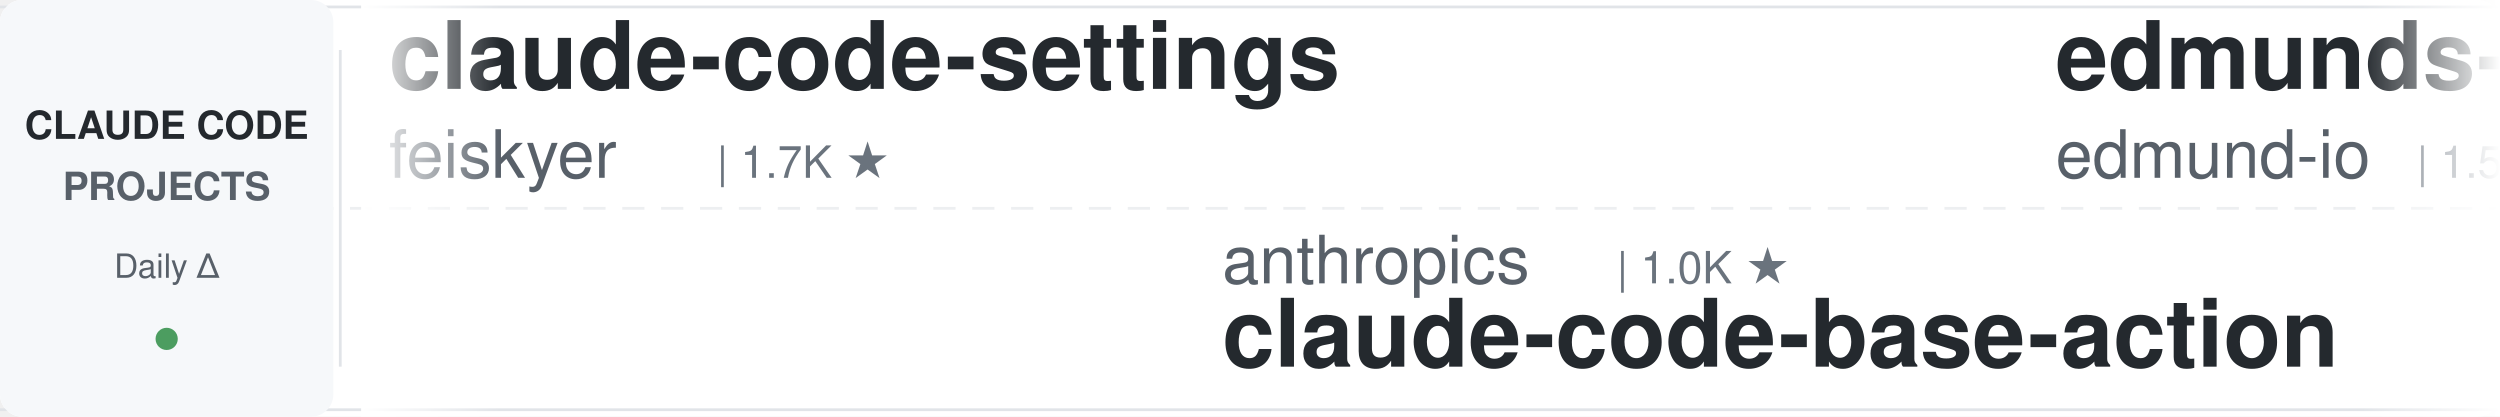
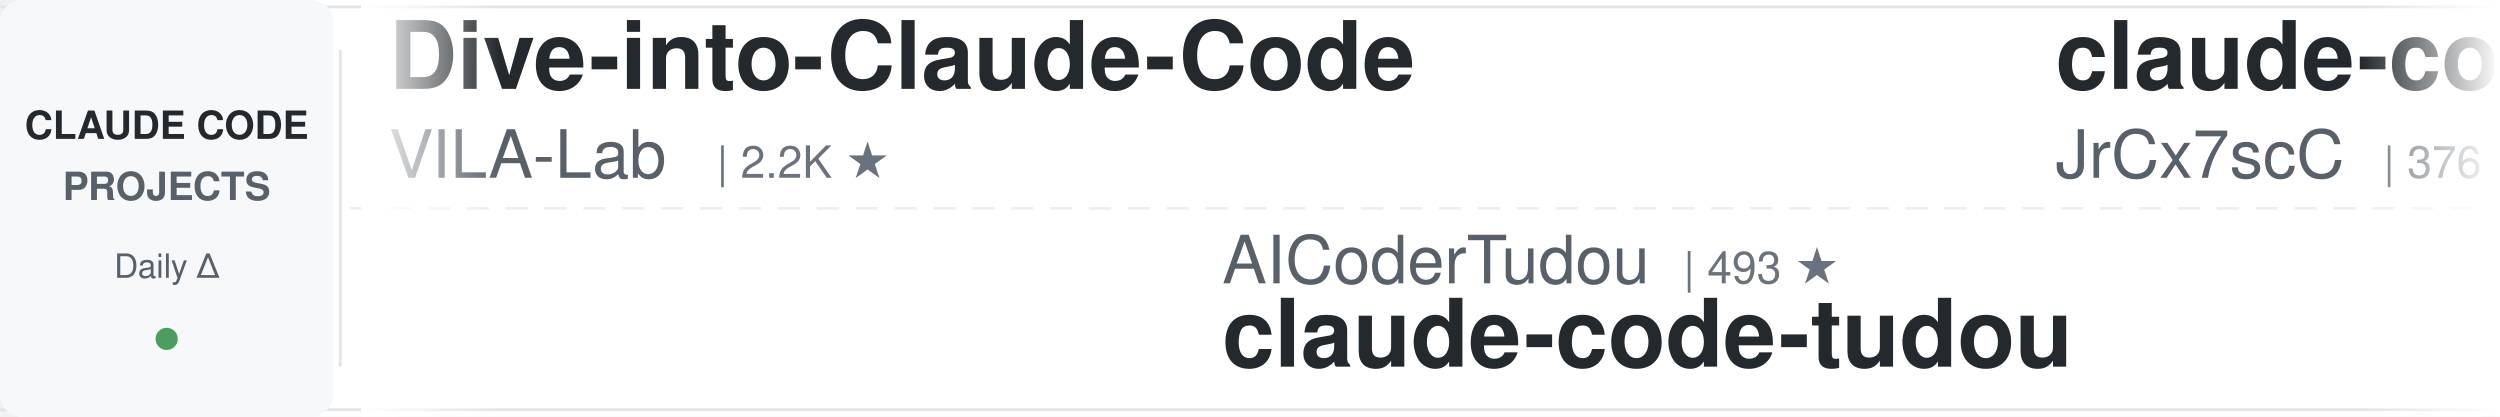
<svg xmlns="http://www.w3.org/2000/svg" width="900" height="150">
  <defs>
    <linearGradient id="leftFade" x1="0%" y1="0%" x2="100%" y2="0%">
      <stop offset="0%" style="stop-color:#ffffff;stop-opacity:1" />
      <stop offset="100%" style="stop-color:#ffffff;stop-opacity:0" />
    </linearGradient>
    <linearGradient id="rightFade" x1="0%" y1="0%" x2="100%" y2="0%">
      <stop offset="0%" style="stop-color:#ffffff;stop-opacity:0" />
      <stop offset="100%" style="stop-color:#ffffff;stop-opacity:1" />
    </linearGradient>
  </defs>
  <rect width="900" height="150" fill="#ffffff" rx="8" />
  <rect x="0" y="2" width="900" height="1" fill="#e1e4e8" />
  <rect x="0" y="147" width="900" height="1" fill="#e1e4e8" />
  <line x1="0" y1="75" x2="900" y2="75" stroke="#e1e4e8" stroke-width="1" stroke-dasharray="8 6" opacity="0.6" />
  <rect x="0" y="0" width="120" height="150" fill="#f6f8fa" rx="8" />
  <text x="60" y="50" font-family="-apple-system, BlinkMacSystemFont, 'Segoe UI', Helvetica, Arial, sans-serif" font-size="14" font-weight="600" fill="#24292e" text-anchor="middle">CLAUDE CODE</text>
  <text x="60" y="72" font-family="-apple-system, BlinkMacSystemFont, 'Segoe UI', Helvetica, Arial, sans-serif" font-size="14" font-weight="600" fill="#586069" text-anchor="middle">PROJECTS</text>
  <text x="60" y="100" font-family="-apple-system, BlinkMacSystemFont, 'Segoe UI', Helvetica, Arial, sans-serif" font-size="12" font-weight="500" fill="#586069" text-anchor="middle">Daily Δ</text>
  <circle cx="60" cy="122" r="4" fill="#22863a" opacity="0.8" />
  <rect x="122" y="18" width="1" height="114" fill="#e1e4e8" />
  <clipPath id="tickerClip">
    <rect x="130" y="0" width="770" height="150" />
  </clipPath>
  <g clip-path="url(#tickerClip)">
    <g id="tickerItems">
      <animateTransform attributeName="transform" attributeType="XML" type="translate" from="0 0" to="-3000 0" dur="54s" repeatCount="indefinite" />
      <g transform="translate(0, 0)">
-         <text x="140" y="32" font-family="-apple-system, BlinkMacSystemFont, 'Segoe UI', Helvetica, Arial, sans-serif" font-size="34" font-weight="600" fill="#24292e">claude-code-settings</text>
-         <text x="140" y="64" font-family="-apple-system, BlinkMacSystemFont, 'Segoe UI', Helvetica, Arial, sans-serif" font-size="24" font-weight="400" fill="#586069">feiskyer</text>
-         <text x="258" y="64" font-family="-apple-system, BlinkMacSystemFont, 'Segoe UI', Helvetica, Arial, sans-serif" font-size="16" font-weight="500" fill="#6a737d">| 1.7K ★</text>
+         <text x="140" y="32" font-family="-apple-system, BlinkMacSystemFont, 'Segoe UI', Helvetica, Arial, sans-serif" font-size="34" font-weight="600" fill="#24292e">Dive-into-Claude-Code</text>
+         <text x="140" y="64" font-family="-apple-system, BlinkMacSystemFont, 'Segoe UI', Helvetica, Arial, sans-serif" font-size="24" font-weight="400" fill="#586069">VILA-Lab</text>
+         <text x="258" y="64" font-family="-apple-system, BlinkMacSystemFont, 'Segoe UI', Helvetica, Arial, sans-serif" font-size="16" font-weight="500" fill="#6a737d">| 2.2K ★</text>
      </g>
      <g transform="translate(300, 0)">
-         <text x="140" y="102" font-family="-apple-system, BlinkMacSystemFont, 'Segoe UI', Helvetica, Arial, sans-serif" font-size="24" font-weight="400" fill="#586069">anthropics</text>
-         <text x="282" y="102" font-family="-apple-system, BlinkMacSystemFont, 'Segoe UI', Helvetica, Arial, sans-serif" font-size="16" font-weight="500" fill="#6a737d">| 1.0K ★</text>
-         <text x="140" y="132" font-family="-apple-system, BlinkMacSystemFont, 'Segoe UI', Helvetica, Arial, sans-serif" font-size="34" font-weight="600" fill="#24292e">claude-code-base-action</text>
+         <text x="140" y="102" font-family="-apple-system, BlinkMacSystemFont, 'Segoe UI', Helvetica, Arial, sans-serif" font-size="24" font-weight="400" fill="#586069">AICoderTudou</text>
+         <text x="306" y="102" font-family="-apple-system, BlinkMacSystemFont, 'Segoe UI', Helvetica, Arial, sans-serif" font-size="16" font-weight="500" fill="#6a737d">| 493 ★</text>
+         <text x="140" y="132" font-family="-apple-system, BlinkMacSystemFont, 'Segoe UI', Helvetica, Arial, sans-serif" font-size="34" font-weight="600" fill="#24292e">claude-code-tudou</text>
      </g>
      <g transform="translate(600, 0)">
-         <text x="140" y="32" font-family="-apple-system, BlinkMacSystemFont, 'Segoe UI', Helvetica, Arial, sans-serif" font-size="34" font-weight="600" fill="#24292e">edmunds-claude-code</text>
-         <text x="140" y="64" font-family="-apple-system, BlinkMacSystemFont, 'Segoe UI', Helvetica, Arial, sans-serif" font-size="24" font-weight="400" fill="#586069">edmund-io</text>
-         <text x="270" y="64" font-family="-apple-system, BlinkMacSystemFont, 'Segoe UI', Helvetica, Arial, sans-serif" font-size="16" font-weight="500" fill="#6a737d">| 1.5K ★</text>
-       </g>
-       <g transform="translate(900, 0)">
-         <text x="140" y="102" font-family="-apple-system, BlinkMacSystemFont, 'Segoe UI', Helvetica, Arial, sans-serif" font-size="24" font-weight="400" fill="#586069">digitalsamba</text>
-         <text x="306" y="102" font-family="-apple-system, BlinkMacSystemFont, 'Segoe UI', Helvetica, Arial, sans-serif" font-size="16" font-weight="500" fill="#6a737d">| 2.2K ★</text>
-         <text x="140" y="132" font-family="-apple-system, BlinkMacSystemFont, 'Segoe UI', Helvetica, Arial, sans-serif" font-size="34" font-weight="600" fill="#24292e">claude-code-video-toolki...</text>
-       </g>
-       <g transform="translate(1200, 0)">
        <text x="140" y="32" font-family="-apple-system, BlinkMacSystemFont, 'Segoe UI', Helvetica, Arial, sans-serif" font-size="34" font-weight="600" fill="#24292e">claude-code-source</text>
        <text x="140" y="64" font-family="-apple-system, BlinkMacSystemFont, 'Segoe UI', Helvetica, Arial, sans-serif" font-size="24" font-weight="400" fill="#586069">JrCx7scC</text>
        <text x="258" y="64" font-family="-apple-system, BlinkMacSystemFont, 'Segoe UI', Helvetica, Arial, sans-serif" font-size="16" font-weight="500" fill="#6a737d">| 376 ★</text>
+       </g>
+       <g transform="translate(900, 0)">
+         <text x="140" y="102" font-family="-apple-system, BlinkMacSystemFont, 'Segoe UI', Helvetica, Arial, sans-serif" font-size="24" font-weight="400" fill="#586069">disler</text>
+         <text x="234" y="102" font-family="-apple-system, BlinkMacSystemFont, 'Segoe UI', Helvetica, Arial, sans-serif" font-size="16" font-weight="500" fill="#6a737d">| 3.9K ★</text>
+         <text x="140" y="132" font-family="-apple-system, BlinkMacSystemFont, 'Segoe UI', Helvetica, Arial, sans-serif" font-size="34" font-weight="600" fill="#24292e">claude-code-hooks-master...</text>
+       </g>
+       <g transform="translate(1200, 0)">
+         <text x="140" y="32" font-family="-apple-system, BlinkMacSystemFont, 'Segoe UI', Helvetica, Arial, sans-serif" font-size="34" font-weight="600" fill="#24292e">claude-code-base-action</text>
+         <text x="140" y="64" font-family="-apple-system, BlinkMacSystemFont, 'Segoe UI', Helvetica, Arial, sans-serif" font-size="24" font-weight="400" fill="#586069">anthropics</text>
+         <text x="282" y="64" font-family="-apple-system, BlinkMacSystemFont, 'Segoe UI', Helvetica, Arial, sans-serif" font-size="16" font-weight="500" fill="#6a737d">| 1.0K ★</text>
      </g>
      <g transform="translate(1500, 0)">
        <text x="140" y="102" font-family="-apple-system, BlinkMacSystemFont, 'Segoe UI', Helvetica, Arial, sans-serif" font-size="24" font-weight="400" fill="#586069">oboard</text>
        <text x="234" y="102" font-family="-apple-system, BlinkMacSystemFont, 'Segoe UI', Helvetica, Arial, sans-serif" font-size="16" font-weight="500" fill="#6a737d">| 3.3K ★</text>
        <text x="140" y="132" font-family="-apple-system, BlinkMacSystemFont, 'Segoe UI', Helvetica, Arial, sans-serif" font-size="34" font-weight="600" fill="#24292e">claude-code-rev</text>
      </g>
      <g transform="translate(1800, 0)">
-         <text x="140" y="32" font-family="-apple-system, BlinkMacSystemFont, 'Segoe UI', Helvetica, Arial, sans-serif" font-size="34" font-weight="600" fill="#24292e">claude-code-tudou</text>
-         <text x="140" y="64" font-family="-apple-system, BlinkMacSystemFont, 'Segoe UI', Helvetica, Arial, sans-serif" font-size="24" font-weight="400" fill="#586069">AICoderTudou</text>
-         <text x="306" y="64" font-family="-apple-system, BlinkMacSystemFont, 'Segoe UI', Helvetica, Arial, sans-serif" font-size="16" font-weight="500" fill="#6a737d">| 493 ★</text>
+         <text x="140" y="32" font-family="-apple-system, BlinkMacSystemFont, 'Segoe UI', Helvetica, Arial, sans-serif" font-size="34" font-weight="600" fill="#24292e">claude-code-harness</text>
+         <text x="140" y="64" font-family="-apple-system, BlinkMacSystemFont, 'Segoe UI', Helvetica, Arial, sans-serif" font-size="24" font-weight="400" fill="#586069">Chachamaru127</text>
+         <text x="318" y="64" font-family="-apple-system, BlinkMacSystemFont, 'Segoe UI', Helvetica, Arial, sans-serif" font-size="16" font-weight="500" fill="#6a737d">| 3.2K ★</text>
      </g>
      <g transform="translate(2100, 0)">
-         <text x="140" y="102" font-family="-apple-system, BlinkMacSystemFont, 'Segoe UI', Helvetica, Arial, sans-serif" font-size="24" font-weight="400" fill="#586069">hangsman</text>
-         <text x="258" y="102" font-family="-apple-system, BlinkMacSystemFont, 'Segoe UI', Helvetica, Arial, sans-serif" font-size="16" font-weight="500" fill="#6a737d">| 798 ★</text>
-         <text x="140" y="132" font-family="-apple-system, BlinkMacSystemFont, 'Segoe UI', Helvetica, Arial, sans-serif" font-size="34" font-weight="600" fill="#24292e">claude-code-source</text>
+         <text x="140" y="102" font-family="-apple-system, BlinkMacSystemFont, 'Segoe UI', Helvetica, Arial, sans-serif" font-size="24" font-weight="400" fill="#586069">Windy3f3f3f3f</text>
+         <text x="318" y="102" font-family="-apple-system, BlinkMacSystemFont, 'Segoe UI', Helvetica, Arial, sans-serif" font-size="16" font-weight="500" fill="#6a737d">| 3.7K ★</text>
+         <text x="140" y="132" font-family="-apple-system, BlinkMacSystemFont, 'Segoe UI', Helvetica, Arial, sans-serif" font-size="34" font-weight="600" fill="#24292e">how-claude-code-works</text>
      </g>
      <g transform="translate(2400, 0)">
-         <text x="140" y="32" font-family="-apple-system, BlinkMacSystemFont, 'Segoe UI', Helvetica, Arial, sans-serif" font-size="34" font-weight="600" fill="#24292e">claude-code-local</text>
-         <text x="140" y="64" font-family="-apple-system, BlinkMacSystemFont, 'Segoe UI', Helvetica, Arial, sans-serif" font-size="24" font-weight="400" fill="#586069">nicedreamzapp</text>
-         <text x="318" y="64" font-family="-apple-system, BlinkMacSystemFont, 'Segoe UI', Helvetica, Arial, sans-serif" font-size="16" font-weight="500" fill="#6a737d">| 3.4K ★</text>
+         <text x="140" y="32" font-family="-apple-system, BlinkMacSystemFont, 'Segoe UI', Helvetica, Arial, sans-serif" font-size="34" font-weight="600" fill="#24292e">claude-code-video-toolki...</text>
+         <text x="140" y="64" font-family="-apple-system, BlinkMacSystemFont, 'Segoe UI', Helvetica, Arial, sans-serif" font-size="24" font-weight="400" fill="#586069">digitalsamba</text>
+         <text x="306" y="64" font-family="-apple-system, BlinkMacSystemFont, 'Segoe UI', Helvetica, Arial, sans-serif" font-size="16" font-weight="500" fill="#6a737d">| 2.2K ★</text>
      </g>
      <g transform="translate(2700, 0)">
-         <text x="140" y="102" font-family="-apple-system, BlinkMacSystemFont, 'Segoe UI', Helvetica, Arial, sans-serif" font-size="24" font-weight="400" fill="#586069">WorldFlowAI</text>
-         <text x="294" y="102" font-family="-apple-system, BlinkMacSystemFont, 'Segoe UI', Helvetica, Arial, sans-serif" font-size="16" font-weight="500" fill="#6a737d">| 4.5K ★</text>
-         <text x="140" y="132" font-family="-apple-system, BlinkMacSystemFont, 'Segoe UI', Helvetica, Arial, sans-serif" font-size="34" font-weight="600" fill="#24292e">everything-claude-code</text>
+         <text x="140" y="102" font-family="-apple-system, BlinkMacSystemFont, 'Segoe UI', Helvetica, Arial, sans-serif" font-size="24" font-weight="400" fill="#586069">lorryjovens-hub</text>
+         <text x="342" y="102" font-family="-apple-system, BlinkMacSystemFont, 'Segoe UI', Helvetica, Arial, sans-serif" font-size="16" font-weight="500" fill="#6a737d">| 1.7K ★</text>
+         <text x="140" y="132" font-family="-apple-system, BlinkMacSystemFont, 'Segoe UI', Helvetica, Arial, sans-serif" font-size="34" font-weight="600" fill="#24292e">claude-code-rust</text>
      </g>
      <g transform="translate(3000, 0)">
-         <text x="140" y="32" font-family="-apple-system, BlinkMacSystemFont, 'Segoe UI', Helvetica, Arial, sans-serif" font-size="34" font-weight="600" fill="#24292e">claude-code-settings</text>
-         <text x="140" y="64" font-family="-apple-system, BlinkMacSystemFont, 'Segoe UI', Helvetica, Arial, sans-serif" font-size="24" font-weight="400" fill="#586069">feiskyer</text>
-         <text x="258" y="64" font-family="-apple-system, BlinkMacSystemFont, 'Segoe UI', Helvetica, Arial, sans-serif" font-size="16" font-weight="500" fill="#6a737d">| 1.7K ★</text>
+         <text x="140" y="32" font-family="-apple-system, BlinkMacSystemFont, 'Segoe UI', Helvetica, Arial, sans-serif" font-size="34" font-weight="600" fill="#24292e">Dive-into-Claude-Code</text>
+         <text x="140" y="64" font-family="-apple-system, BlinkMacSystemFont, 'Segoe UI', Helvetica, Arial, sans-serif" font-size="24" font-weight="400" fill="#586069">VILA-Lab</text>
+         <text x="258" y="64" font-family="-apple-system, BlinkMacSystemFont, 'Segoe UI', Helvetica, Arial, sans-serif" font-size="16" font-weight="500" fill="#6a737d">| 2.2K ★</text>
      </g>
      <g transform="translate(3300, 0)">
-         <text x="140" y="102" font-family="-apple-system, BlinkMacSystemFont, 'Segoe UI', Helvetica, Arial, sans-serif" font-size="24" font-weight="400" fill="#586069">anthropics</text>
-         <text x="282" y="102" font-family="-apple-system, BlinkMacSystemFont, 'Segoe UI', Helvetica, Arial, sans-serif" font-size="16" font-weight="500" fill="#6a737d">| 1.0K ★</text>
-         <text x="140" y="132" font-family="-apple-system, BlinkMacSystemFont, 'Segoe UI', Helvetica, Arial, sans-serif" font-size="34" font-weight="600" fill="#24292e">claude-code-base-action</text>
+         <text x="140" y="102" font-family="-apple-system, BlinkMacSystemFont, 'Segoe UI', Helvetica, Arial, sans-serif" font-size="24" font-weight="400" fill="#586069">AICoderTudou</text>
+         <text x="306" y="102" font-family="-apple-system, BlinkMacSystemFont, 'Segoe UI', Helvetica, Arial, sans-serif" font-size="16" font-weight="500" fill="#6a737d">| 493 ★</text>
+         <text x="140" y="132" font-family="-apple-system, BlinkMacSystemFont, 'Segoe UI', Helvetica, Arial, sans-serif" font-size="34" font-weight="600" fill="#24292e">claude-code-tudou</text>
      </g>
      <g transform="translate(3600, 0)">
-         <text x="140" y="32" font-family="-apple-system, BlinkMacSystemFont, 'Segoe UI', Helvetica, Arial, sans-serif" font-size="34" font-weight="600" fill="#24292e">edmunds-claude-code</text>
-         <text x="140" y="64" font-family="-apple-system, BlinkMacSystemFont, 'Segoe UI', Helvetica, Arial, sans-serif" font-size="24" font-weight="400" fill="#586069">edmund-io</text>
-         <text x="270" y="64" font-family="-apple-system, BlinkMacSystemFont, 'Segoe UI', Helvetica, Arial, sans-serif" font-size="16" font-weight="500" fill="#6a737d">| 1.5K ★</text>
+         <text x="140" y="32" font-family="-apple-system, BlinkMacSystemFont, 'Segoe UI', Helvetica, Arial, sans-serif" font-size="34" font-weight="600" fill="#24292e">claude-code-source</text>
+         <text x="140" y="64" font-family="-apple-system, BlinkMacSystemFont, 'Segoe UI', Helvetica, Arial, sans-serif" font-size="24" font-weight="400" fill="#586069">JrCx7scC</text>
+         <text x="258" y="64" font-family="-apple-system, BlinkMacSystemFont, 'Segoe UI', Helvetica, Arial, sans-serif" font-size="16" font-weight="500" fill="#6a737d">| 376 ★</text>
      </g>
      <g transform="translate(3900, 0)">
-         <text x="140" y="102" font-family="-apple-system, BlinkMacSystemFont, 'Segoe UI', Helvetica, Arial, sans-serif" font-size="24" font-weight="400" fill="#586069">digitalsamba</text>
-         <text x="306" y="102" font-family="-apple-system, BlinkMacSystemFont, 'Segoe UI', Helvetica, Arial, sans-serif" font-size="16" font-weight="500" fill="#6a737d">| 2.2K ★</text>
-         <text x="140" y="132" font-family="-apple-system, BlinkMacSystemFont, 'Segoe UI', Helvetica, Arial, sans-serif" font-size="34" font-weight="600" fill="#24292e">claude-code-video-toolki...</text>
+         <text x="140" y="102" font-family="-apple-system, BlinkMacSystemFont, 'Segoe UI', Helvetica, Arial, sans-serif" font-size="24" font-weight="400" fill="#586069">disler</text>
+         <text x="234" y="102" font-family="-apple-system, BlinkMacSystemFont, 'Segoe UI', Helvetica, Arial, sans-serif" font-size="16" font-weight="500" fill="#6a737d">| 3.9K ★</text>
+         <text x="140" y="132" font-family="-apple-system, BlinkMacSystemFont, 'Segoe UI', Helvetica, Arial, sans-serif" font-size="34" font-weight="600" fill="#24292e">claude-code-hooks-master...</text>
      </g>
    </g>
  </g>
  <rect x="130" y="0" width="50" height="150" fill="url(#leftFade)" />
  <rect x="850" y="0" width="50" height="150" fill="url(#rightFade)" />
</svg>
